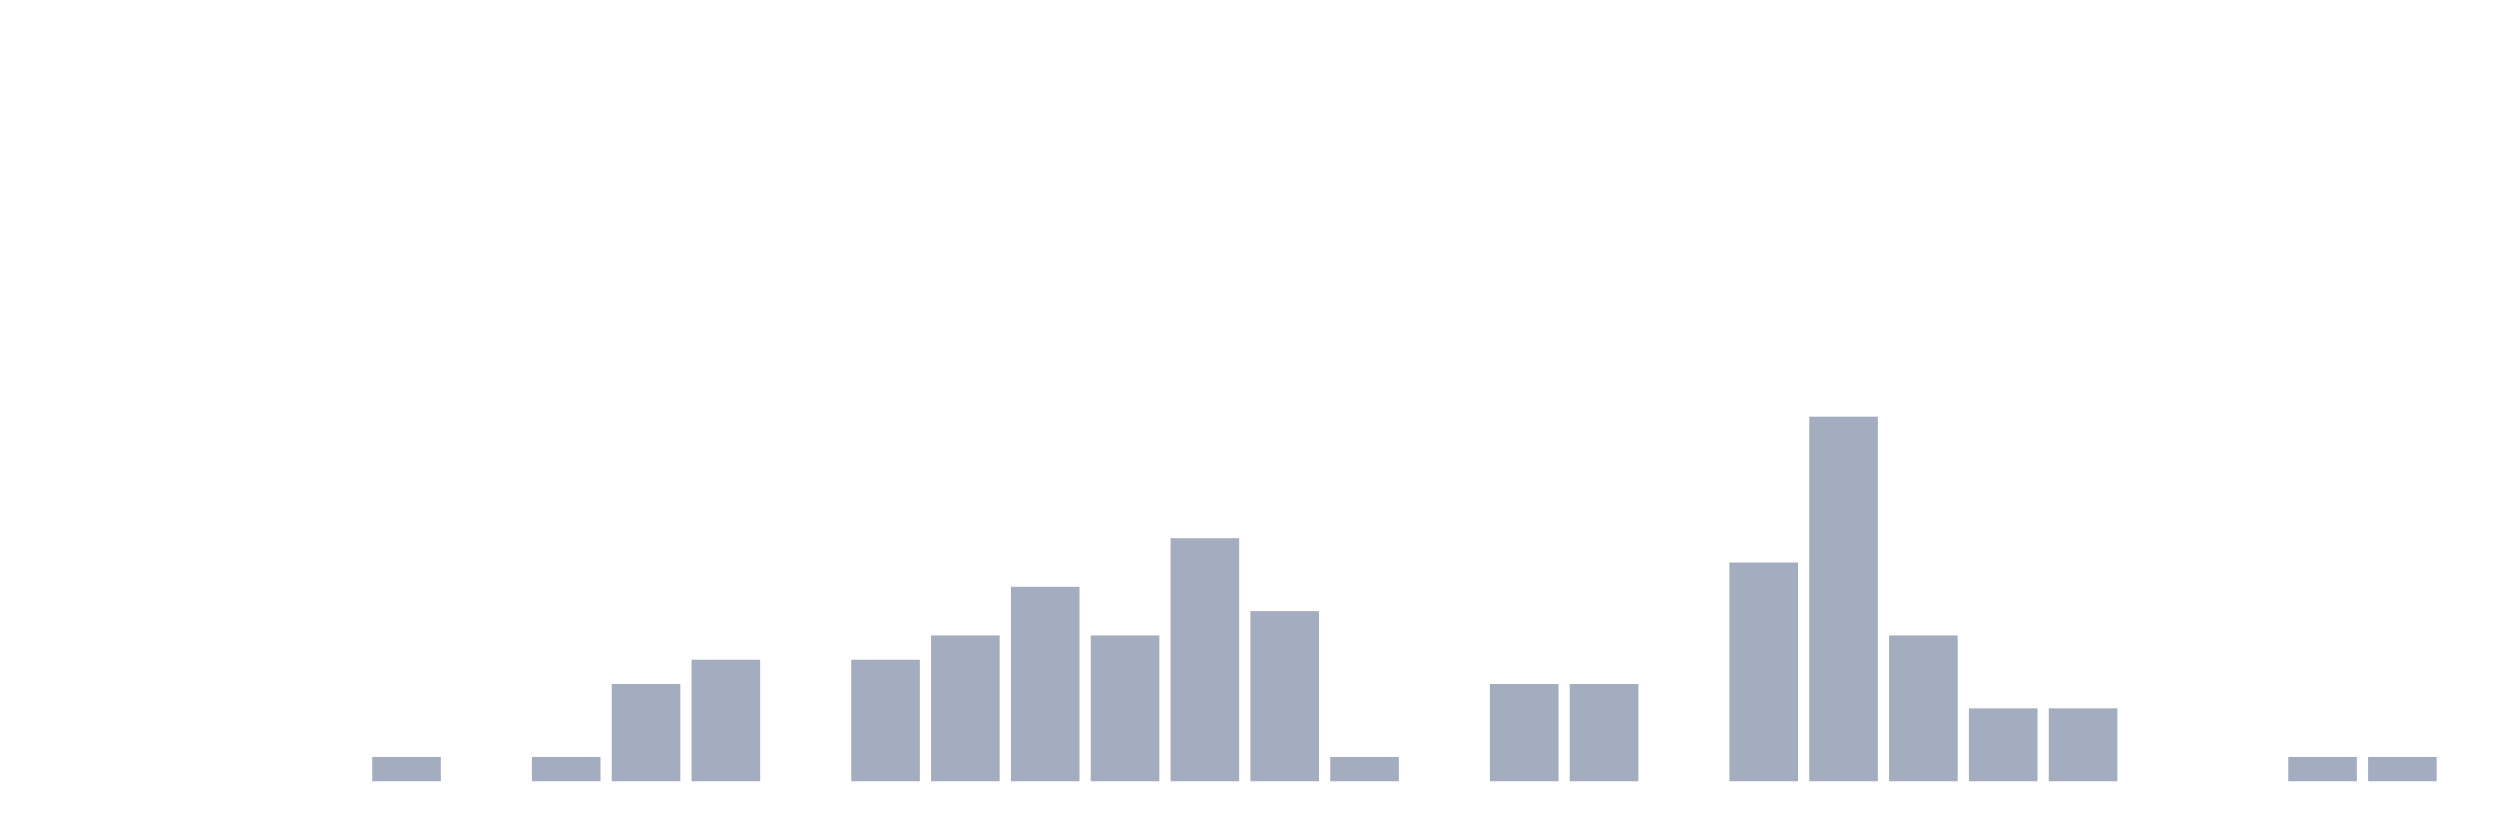
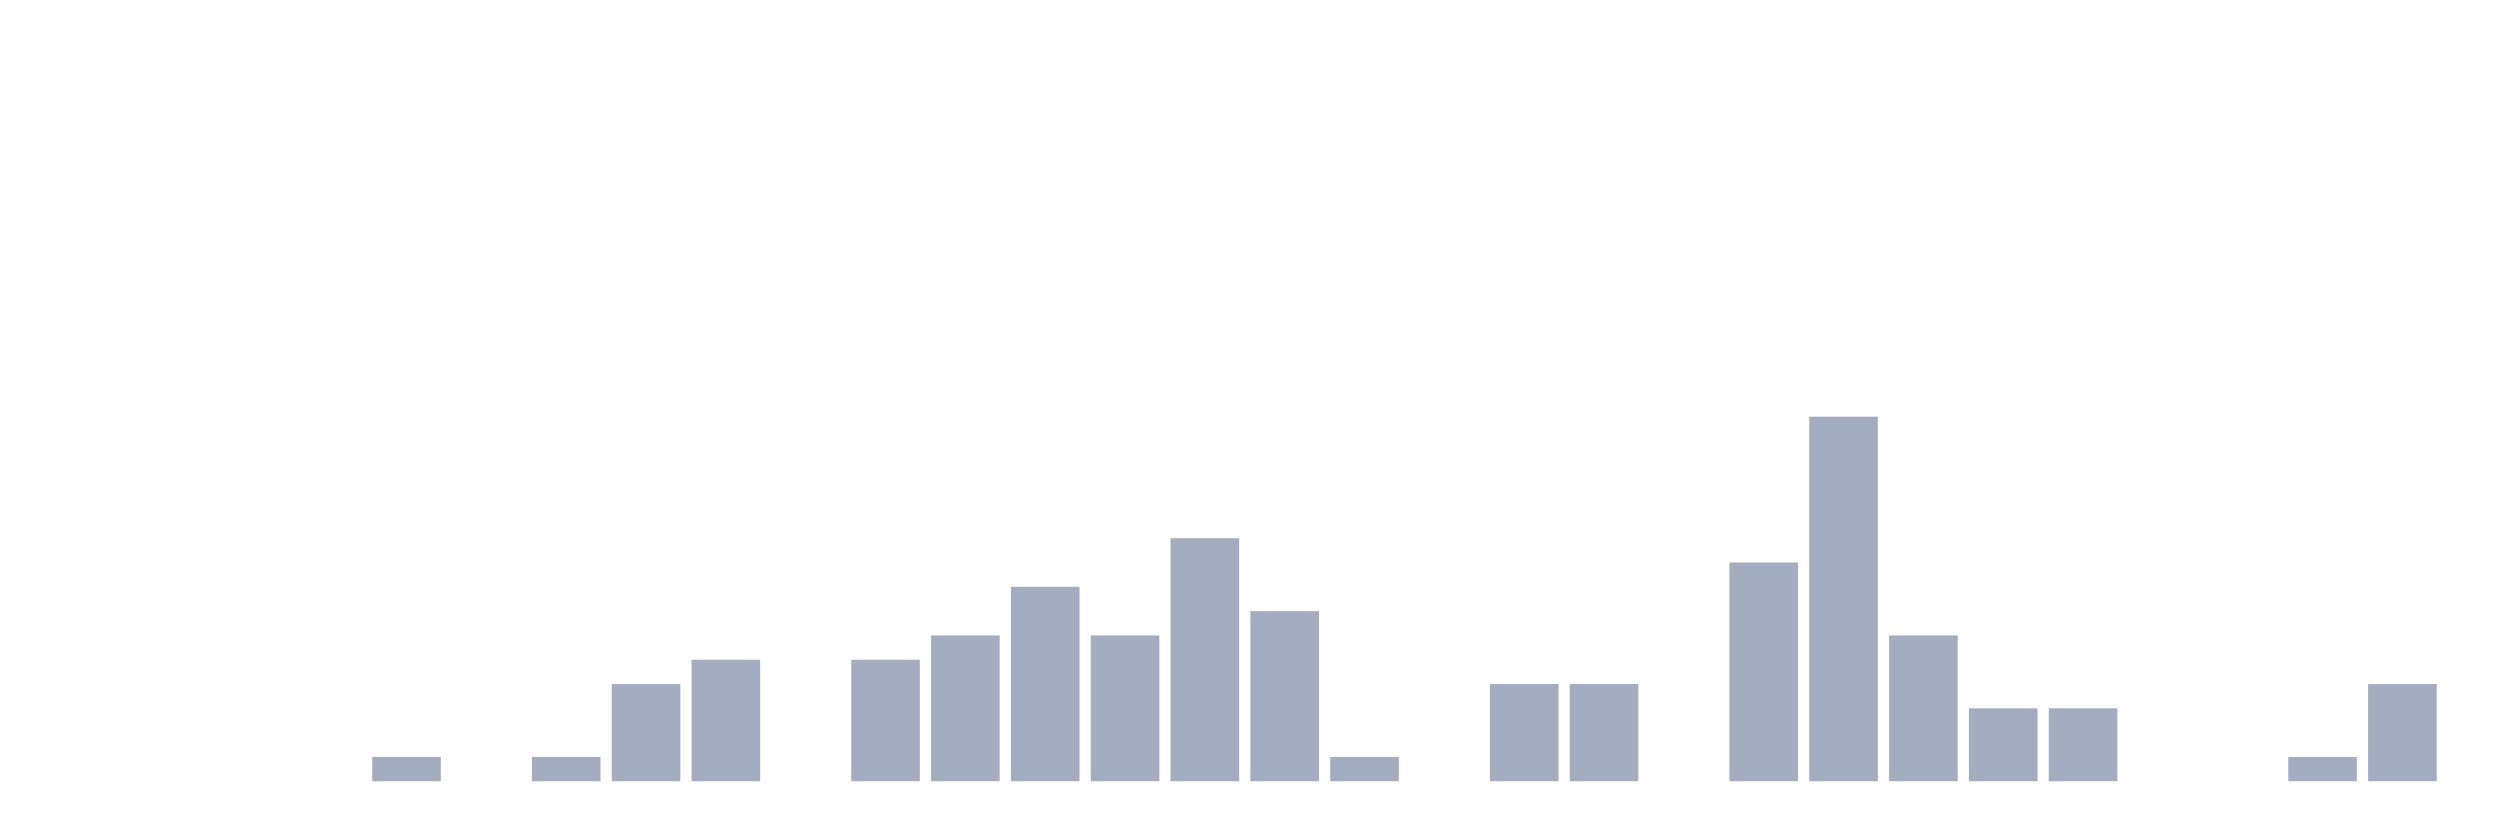
<svg xmlns="http://www.w3.org/2000/svg" viewBox="0 0 480 160">
  <g transform="translate(10,10)">
    <rect class="bar" x="0.153" width="13.175" y="140" height="0" fill="rgb(164,173,192)" />
    <rect class="bar" x="15.482" width="13.175" y="140" height="0" fill="rgb(164,173,192)" />
    <rect class="bar" x="30.81" width="13.175" y="140" height="0" fill="rgb(164,173,192)" />
    <rect class="bar" x="46.138" width="13.175" y="140" height="0" fill="rgb(164,173,192)" />
    <rect class="bar" x="61.466" width="13.175" y="135.333" height="4.667" fill="rgb(164,173,192)" />
    <rect class="bar" x="76.794" width="13.175" y="140" height="0" fill="rgb(164,173,192)" />
    <rect class="bar" x="92.123" width="13.175" y="135.333" height="4.667" fill="rgb(164,173,192)" />
    <rect class="bar" x="107.451" width="13.175" y="121.333" height="18.667" fill="rgb(164,173,192)" />
    <rect class="bar" x="122.779" width="13.175" y="116.667" height="23.333" fill="rgb(164,173,192)" />
    <rect class="bar" x="138.107" width="13.175" y="140" height="0" fill="rgb(164,173,192)" />
    <rect class="bar" x="153.436" width="13.175" y="116.667" height="23.333" fill="rgb(164,173,192)" />
    <rect class="bar" x="168.764" width="13.175" y="112" height="28" fill="rgb(164,173,192)" />
    <rect class="bar" x="184.092" width="13.175" y="102.667" height="37.333" fill="rgb(164,173,192)" />
    <rect class="bar" x="199.42" width="13.175" y="112" height="28" fill="rgb(164,173,192)" />
    <rect class="bar" x="214.748" width="13.175" y="93.333" height="46.667" fill="rgb(164,173,192)" />
    <rect class="bar" x="230.077" width="13.175" y="107.333" height="32.667" fill="rgb(164,173,192)" />
    <rect class="bar" x="245.405" width="13.175" y="135.333" height="4.667" fill="rgb(164,173,192)" />
    <rect class="bar" x="260.733" width="13.175" y="140" height="0" fill="rgb(164,173,192)" />
    <rect class="bar" x="276.061" width="13.175" y="121.333" height="18.667" fill="rgb(164,173,192)" />
    <rect class="bar" x="291.39" width="13.175" y="121.333" height="18.667" fill="rgb(164,173,192)" />
    <rect class="bar" x="306.718" width="13.175" y="140" height="0" fill="rgb(164,173,192)" />
    <rect class="bar" x="322.046" width="13.175" y="98" height="42" fill="rgb(164,173,192)" />
    <rect class="bar" x="337.374" width="13.175" y="70" height="70" fill="rgb(164,173,192)" />
    <rect class="bar" x="352.702" width="13.175" y="112" height="28" fill="rgb(164,173,192)" />
    <rect class="bar" x="368.031" width="13.175" y="126" height="14" fill="rgb(164,173,192)" />
    <rect class="bar" x="383.359" width="13.175" y="126" height="14" fill="rgb(164,173,192)" />
    <rect class="bar" x="398.687" width="13.175" y="140" height="0" fill="rgb(164,173,192)" />
    <rect class="bar" x="414.015" width="13.175" y="140" height="0" fill="rgb(164,173,192)" />
    <rect class="bar" x="429.344" width="13.175" y="135.333" height="4.667" fill="rgb(164,173,192)" />
-     <rect class="bar" x="444.672" width="13.175" y="135.333" height="4.667" fill="rgb(164,173,192)" />
+     <rect class="bar" x="444.672" width="13.175" y="121.333" height="18.667" fill="rgb(164,173,192)" />
  </g>
</svg>
